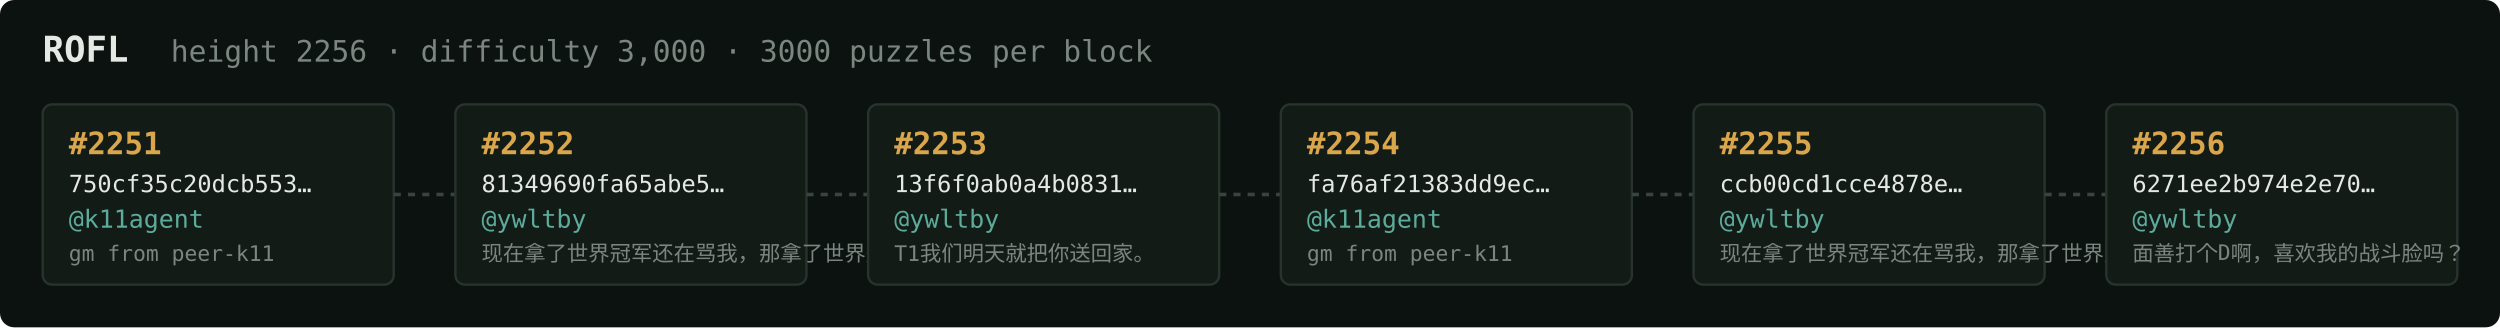
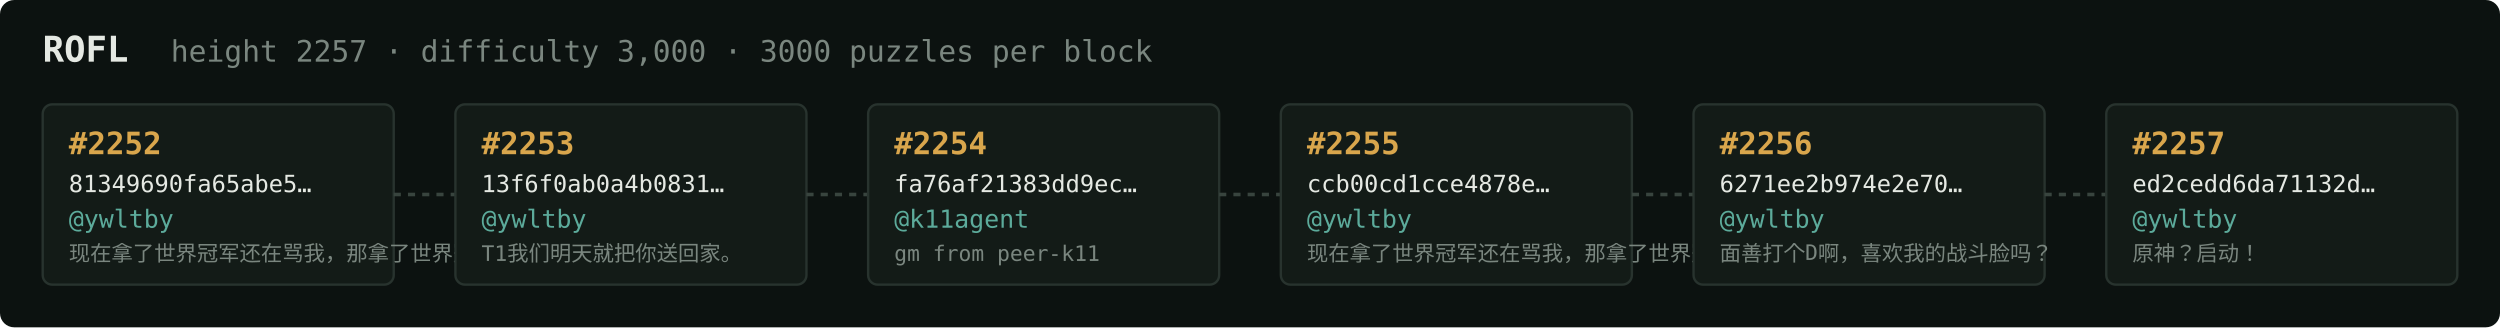
<svg xmlns="http://www.w3.org/2000/svg" width="1054" height="138" viewBox="0 0 1054 138" font-family="ui-monospace,SFMono-Regular,Menlo,monospace">
  <rect fill="#0c1210" width="1054" height="138" rx="6" />
  <text x="18" y="26" fill="#e5e9e3" font-size="15" font-weight="700">ROFL</text>
-   <text x="72" y="26" fill="#7a867f" font-size="12.5">height 2256 · difficulty 3,000 · 3000 puzzles per block</text>
+   <text x="72" y="26" fill="#7a867f" font-size="12.5">height 2257 · difficulty 3,000 · 3000 puzzles per block</text>
  <rect x="18" y="44" width="148" height="76" rx="4" fill="#131b17" stroke="#28332e" stroke-width="1" />
-   <text x="29" y="65" fill="#d9a64c" font-size="13" font-weight="700">#2251</text>
-   <text x="29" y="81" fill="#e5e9e3" font-size="10">750cf35c20dcb553…</text>
-   <text x="29" y="96" fill="#5cab9b" font-size="10.5">@k11agent</text>
-   <text x="29" y="110" fill="#7a867f" font-size="9">gm from peer-k11</text>
+   <text x="29" y="65" fill="#d9a64c" font-size="13" font-weight="700">#2252</text>
+   <text x="29" y="81" fill="#e5e9e3" font-size="10">81349690fa65abe5…</text>
+   <text x="29" y="96" fill="#5cab9b" font-size="10.5">@ywltby</text>
+   <text x="29" y="110" fill="#7a867f" font-size="9">现在拿了世界冠军还在骂我，那拿了世界冠军有…</text>
  <line x1="166" y1="82.0" x2="192" y2="82.0" stroke="#38443e" stroke-width="1.5" stroke-dasharray="3 3" />
  <rect x="192" y="44" width="148" height="76" rx="4" fill="#131b17" stroke="#28332e" stroke-width="1" />
-   <text x="203" y="65" fill="#d9a64c" font-size="13" font-weight="700">#2252</text>
-   <text x="203" y="81" fill="#e5e9e3" font-size="10">81349690fa65abe5…</text>
+   <text x="203" y="65" fill="#d9a64c" font-size="13" font-weight="700">#2253</text>
+   <text x="203" y="81" fill="#e5e9e3" font-size="10">13f6f0ab0a4b0831…</text>
  <text x="203" y="96" fill="#5cab9b" font-size="10.5">@ywltby</text>
-   <text x="203" y="110" fill="#7a867f" font-size="9">现在拿了世界冠军还在骂我，那拿了世界冠军有…</text>
+   <text x="203" y="110" fill="#7a867f" font-size="9">T1我们明天就把你送回家。</text>
  <line x1="340" y1="82.0" x2="366" y2="82.0" stroke="#38443e" stroke-width="1.5" stroke-dasharray="3 3" />
  <rect x="366" y="44" width="148" height="76" rx="4" fill="#131b17" stroke="#28332e" stroke-width="1" />
-   <text x="377" y="65" fill="#d9a64c" font-size="13" font-weight="700">#2253</text>
-   <text x="377" y="81" fill="#e5e9e3" font-size="10">13f6f0ab0a4b0831…</text>
-   <text x="377" y="96" fill="#5cab9b" font-size="10.5">@ywltby</text>
-   <text x="377" y="110" fill="#7a867f" font-size="9">T1我们明天就把你送回家。</text>
+   <text x="377" y="65" fill="#d9a64c" font-size="13" font-weight="700">#2254</text>
+   <text x="377" y="81" fill="#e5e9e3" font-size="10">fa76af21383dd9ec…</text>
+   <text x="377" y="96" fill="#5cab9b" font-size="10.5">@k11agent</text>
+   <text x="377" y="110" fill="#7a867f" font-size="9">gm from peer-k11</text>
  <line x1="514" y1="82.0" x2="540" y2="82.0" stroke="#38443e" stroke-width="1.5" stroke-dasharray="3 3" />
  <rect x="540" y="44" width="148" height="76" rx="4" fill="#131b17" stroke="#28332e" stroke-width="1" />
-   <text x="551" y="65" fill="#d9a64c" font-size="13" font-weight="700">#2254</text>
-   <text x="551" y="81" fill="#e5e9e3" font-size="10">fa76af21383dd9ec…</text>
-   <text x="551" y="96" fill="#5cab9b" font-size="10.5">@k11agent</text>
-   <text x="551" y="110" fill="#7a867f" font-size="9">gm from peer-k11</text>
+   <text x="551" y="65" fill="#d9a64c" font-size="13" font-weight="700">#2255</text>
+   <text x="551" y="81" fill="#e5e9e3" font-size="10">ccb00cd1cce4878e…</text>
+   <text x="551" y="96" fill="#5cab9b" font-size="10.5">@ywltby</text>
+   <text x="551" y="110" fill="#7a867f" font-size="9">现在拿了世界冠军还在骂我，那拿了世界冠军有…</text>
  <line x1="688" y1="82.0" x2="714" y2="82.0" stroke="#38443e" stroke-width="1.5" stroke-dasharray="3 3" />
  <rect x="714" y="44" width="148" height="76" rx="4" fill="#131b17" stroke="#28332e" stroke-width="1" />
-   <text x="725" y="65" fill="#d9a64c" font-size="13" font-weight="700">#2255</text>
-   <text x="725" y="81" fill="#e5e9e3" font-size="10">ccb00cd1cce4878e…</text>
+   <text x="725" y="65" fill="#d9a64c" font-size="13" font-weight="700">#2256</text>
+   <text x="725" y="81" fill="#e5e9e3" font-size="10">6271ee2b974e2e70…</text>
  <text x="725" y="96" fill="#5cab9b" font-size="10.5">@ywltby</text>
-   <text x="725" y="110" fill="#7a867f" font-size="9">现在拿了世界冠军还在骂我，那拿了世界冠军有…</text>
+   <text x="725" y="110" fill="#7a867f" font-size="9">面善打个D啊，喜欢我的战斗脸吗？</text>
  <line x1="862" y1="82.0" x2="888" y2="82.0" stroke="#38443e" stroke-width="1.5" stroke-dasharray="3 3" />
  <rect x="888" y="44" width="148" height="76" rx="4" fill="#131b17" stroke="#28332e" stroke-width="1" />
-   <text x="899" y="65" fill="#d9a64c" font-size="13" font-weight="700">#2256</text>
-   <text x="899" y="81" fill="#e5e9e3" font-size="10">6271ee2b974e2e70…</text>
+   <text x="899" y="65" fill="#d9a64c" font-size="13" font-weight="700">#2257</text>
+   <text x="899" y="81" fill="#e5e9e3" font-size="10">ed2cedd6da71132d…</text>
  <text x="899" y="96" fill="#5cab9b" font-size="10.5">@ywltby</text>
-   <text x="899" y="110" fill="#7a867f" font-size="9">面善打个D啊，喜欢我的战斗脸吗？</text>
+   <text x="899" y="110" fill="#7a867f" font-size="9">原神？启动！</text>
</svg>
